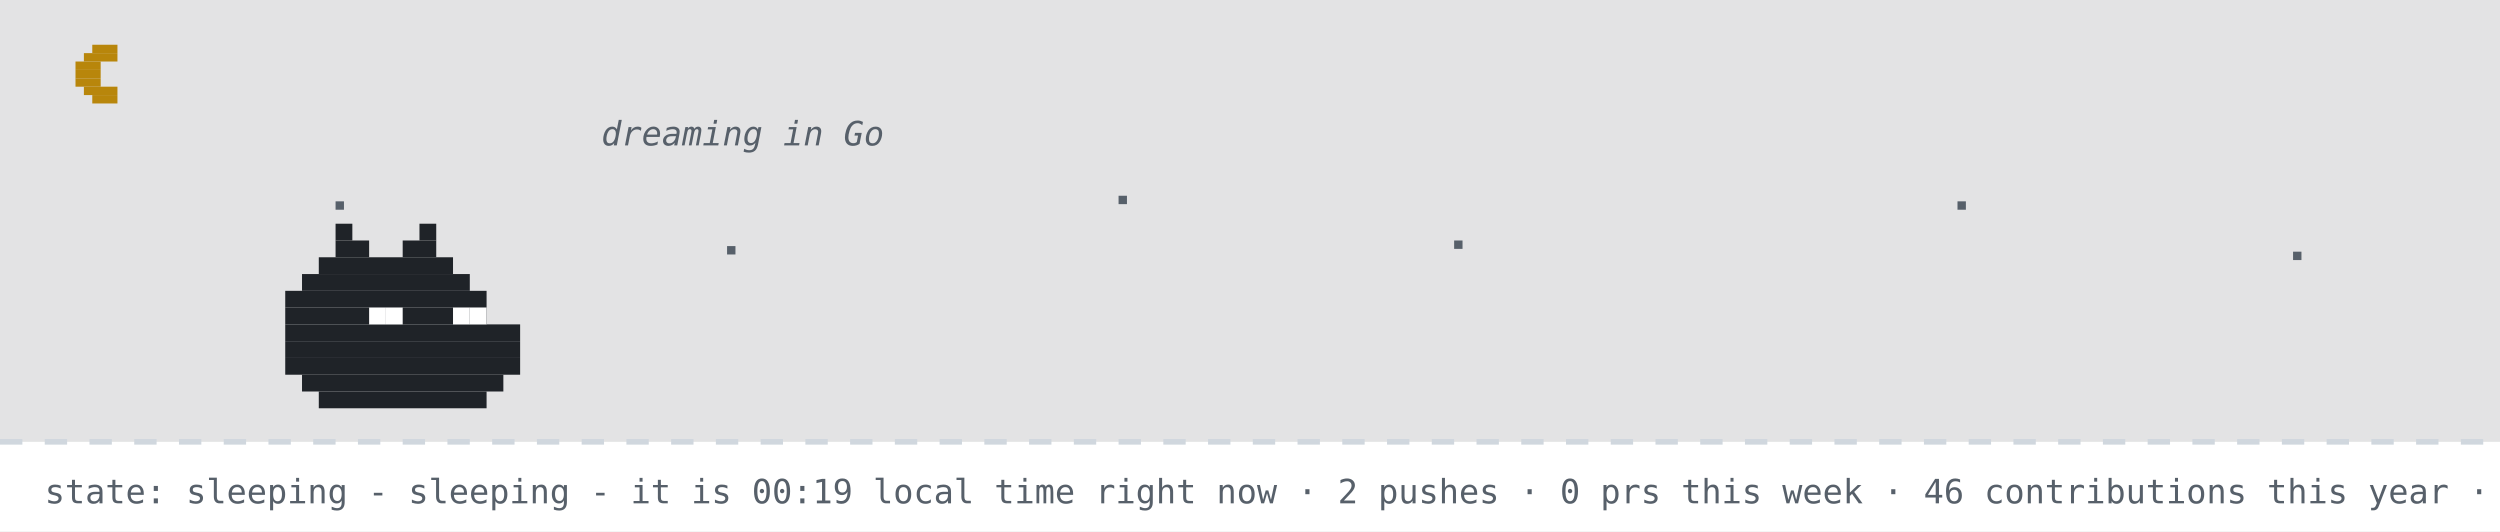
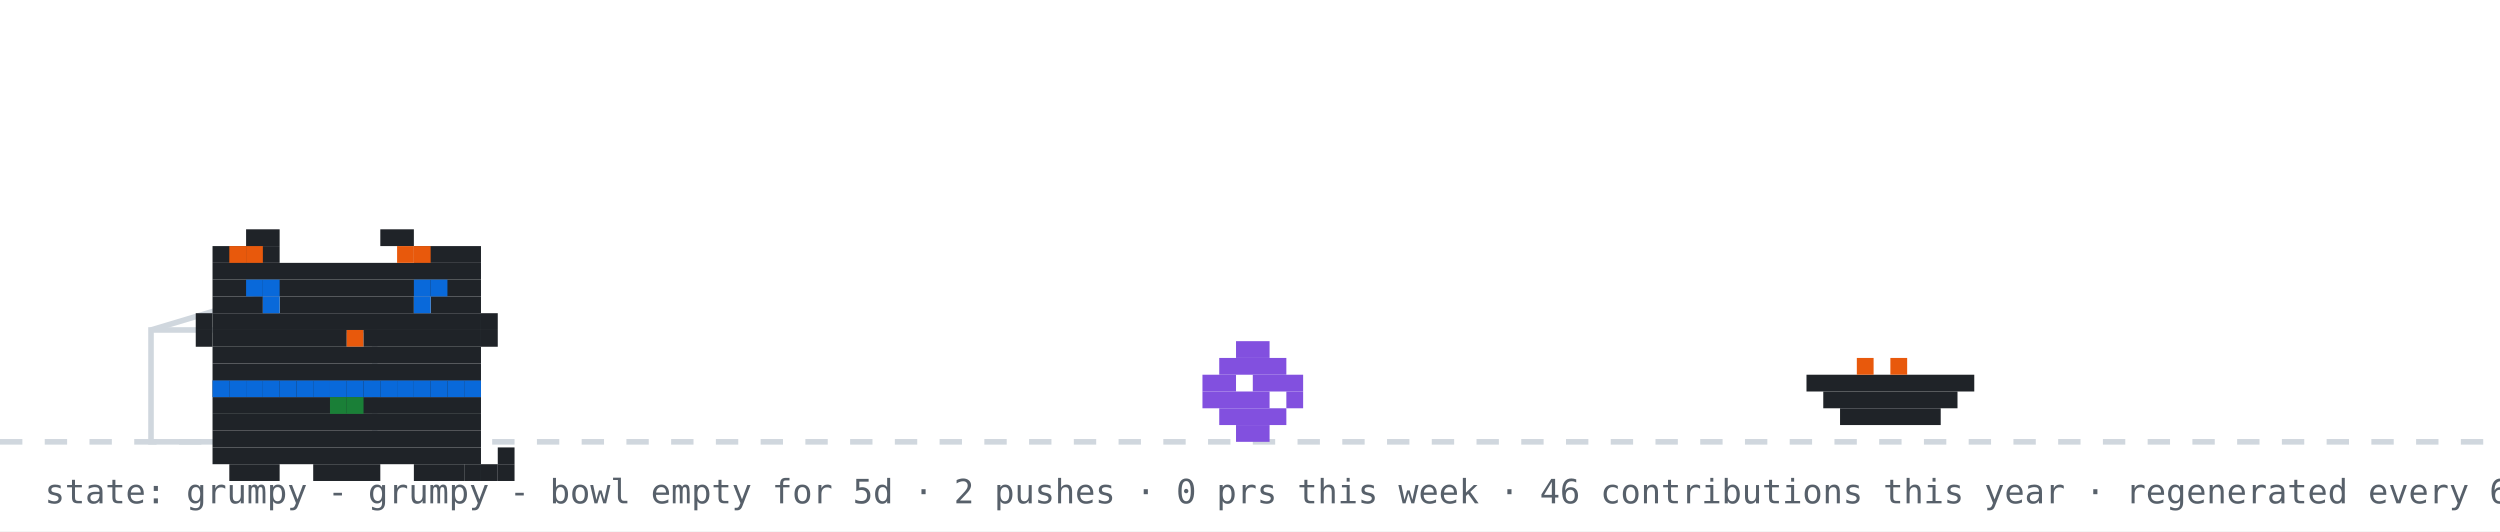
- <svg xmlns="http://www.w3.org/2000/svg" width="894" height="190" viewBox="0 0 894 190" role="img" aria-label="github pet: sleeping">
+ <svg xmlns="http://www.w3.org/2000/svg" width="894" height="190" viewBox="0 0 894 190" role="img" aria-label="github pet: grumpy">
  <rect width="894" height="190" fill="#ffffff" />
-   <rect width="894" height="158" fill="#0d1117" opacity="0.12" />
-   <rect x="33" y="16" width="9" height="3" fill="#b8860b" />
-   <rect x="30" y="19" width="12" height="3" fill="#b8860b" />
-   <rect x="27" y="22" width="9" height="3" fill="#b8860b" />
-   <rect x="27" y="25" width="9" height="3" fill="#b8860b" />
-   <rect x="27" y="28" width="9" height="3" fill="#b8860b" />
-   <rect x="30" y="31" width="12" height="3" fill="#b8860b" />
-   <rect x="33" y="34" width="9" height="3" fill="#b8860b" />
-   <rect x="120" y="72" width="3" height="3" fill="#57606a">
-     <animate attributeName="opacity" values="1;0.2;1" dur="2.2s" begin="0s" repeatCount="indefinite" />
-   </rect>
-   <rect x="260" y="88" width="3" height="3" fill="#57606a">
-     <animate attributeName="opacity" values="1;0.2;1" dur="2.2s" begin="0.7s" repeatCount="indefinite" />
-   </rect>
-   <rect x="400" y="70" width="3" height="3" fill="#57606a">
-     <animate attributeName="opacity" values="1;0.2;1" dur="2.2s" begin="1.3s" repeatCount="indefinite" />
-   </rect>
-   <rect x="520" y="86" width="3" height="3" fill="#57606a">
-     <animate attributeName="opacity" values="1;0.2;1" dur="2.2s" begin="0.4s" repeatCount="indefinite" />
-   </rect>
-   <rect x="700" y="72" width="3" height="3" fill="#57606a">
-     <animate attributeName="opacity" values="1;0.2;1" dur="2.2s" begin="1.7s" repeatCount="indefinite" />
-   </rect>
-   <rect x="820" y="90" width="3" height="3" fill="#57606a">
-     <animate attributeName="opacity" values="1;0.2;1" dur="2.2s" begin="1s" repeatCount="indefinite" />
-   </rect>
  <line x1="0" y1="158" x2="894" y2="158" stroke="#d0d7de" stroke-width="2" stroke-dasharray="8 8" />
-   <rect x="120" y="80" width="6" height="6" fill="#1f2328" />
-   <rect x="150" y="80" width="6" height="6" fill="#1f2328" />
-   <rect x="120" y="86" width="12" height="6" fill="#1f2328" />
-   <rect x="144" y="86" width="12" height="6" fill="#1f2328" />
-   <rect x="114" y="92" width="48" height="6" fill="#1f2328" />
-   <rect x="108" y="98" width="60" height="6" fill="#1f2328" />
-   <rect x="102" y="104" width="72" height="6" fill="#1f2328" />
-   <rect x="102" y="110" width="72" height="6" fill="#1f2328" />
-   <rect x="102" y="116" width="84" height="6" fill="#1f2328" />
-   <rect x="102" y="122" width="84" height="6" fill="#1f2328" />
-   <rect x="102" y="128" width="84" height="6" fill="#1f2328" />
-   <rect x="108" y="134" width="72" height="6" fill="#1f2328" />
-   <rect x="114" y="140" width="60" height="6" fill="#1f2328" />
-   <rect x="132" y="110" width="6" height="6" fill="#ffffff" />
-   <rect x="138" y="110" width="6" height="6" fill="#ffffff" />
-   <rect x="162" y="110" width="6" height="6" fill="#ffffff" />
-   <rect x="168" y="110" width="6" height="6" fill="#ffffff" />
-   <text x="170" y="80" font-family="monospace" font-size="12" fill="#0969da" opacity="0">z<animateTransform attributeName="transform" type="translate" values="0 0;8 -26" dur="3s" begin="0s" repeatCount="indefinite" />
-     <animate attributeName="opacity" values="0;1;1;0" keyTimes="0;0.25;0.75;1" dur="3s" begin="0s" repeatCount="indefinite" />
-   </text>
-   <text x="184" y="80" font-family="monospace" font-size="15" fill="#0969da" opacity="0">z<animateTransform attributeName="transform" type="translate" values="0 0;8 -26" dur="3s" begin="1s" repeatCount="indefinite" />
-     <animate attributeName="opacity" values="0;1;1;0" keyTimes="0;0.25;0.75;1" dur="3s" begin="1s" repeatCount="indefinite" />
-   </text>
-   <text x="200" y="80" font-family="monospace" font-size="18" fill="#0969da" opacity="0">z<animateTransform attributeName="transform" type="translate" values="0 0;8 -26" dur="3s" begin="2s" repeatCount="indefinite" />
-     <animate attributeName="opacity" values="0;1;1;0" keyTimes="0;0.25;0.75;1" dur="3s" begin="2s" repeatCount="indefinite" />
-   </text>
-   <text x="215" y="52" font-family="monospace" font-style="italic" font-size="12" fill="#57606a">dreaming in Go</text>
-   <text x="16" y="180" font-family="monospace" font-size="12" fill="#57606a">state: sleeping - sleeping - it is 00:19 local time right now · 2 pushes · 0 prs this week · 46 contributions this year · regenerated every 6h · github-pet by prsdx</text>
+   <rect x="54" y="118" width="80" height="40" fill="none" stroke="#d0d7de" stroke-width="2" />
+   <line x1="54" y1="118" x2="94" y2="106" stroke="#d0d7de" stroke-width="2" />
+   <g transform="translate(430,0)">
+     <g>
+       <animateTransform attributeName="transform" type="translate" values="0 0;0 0;52 -10;52 0;52 0;0 0" keyTimes="0;0.660;0.690;0.780;0.860;1" dur="32s" begin="0s" repeatCount="indefinite" />
+       <rect x="12" y="122" width="12" height="6" fill="#8250df" />
+       <rect x="6" y="128" width="24" height="6" fill="#8250df" />
+       <rect x="0" y="134" width="12" height="6" fill="#8250df" />
+       <rect x="18" y="134" width="18" height="6" fill="#8250df" />
+       <rect x="0" y="140" width="24" height="6" fill="#8250df" />
+       <rect x="30" y="140" width="6" height="6" fill="#8250df" />
+       <rect x="6" y="146" width="24" height="6" fill="#8250df" />
+       <rect x="12" y="152" width="12" height="6" fill="#8250df" />
+     </g>
+   </g>
+   <rect x="646" y="134" width="60" height="6" fill="#1f2328" />
+   <rect x="652" y="140" width="48" height="6" fill="#1f2328" />
+   <rect x="658" y="146" width="36" height="6" fill="#1f2328" />
+   <rect x="664" y="128" width="6" height="6" fill="#e8590c" />
+   <rect x="676" y="128" width="6" height="6" fill="#e8590c" />
+   <g transform="translate(64,14)">
+     <rect x="12" y="122" width="96" height="6" fill="#1f2328" />
+     <rect x="12" y="128" width="96" height="6" fill="#1f2328" />
+     <rect x="12" y="134" width="96" height="6" fill="#1f2328" />
+     <rect x="12" y="140" width="96" height="6" fill="#1f2328" />
+     <rect x="12" y="146" width="96" height="6" fill="#1f2328" />
+     <rect x="18" y="152" width="18" height="6" fill="#1f2328" />
+     <rect x="48" y="152" width="24" height="6" fill="#1f2328" />
+     <rect x="84" y="152" width="18" height="6" fill="#1f2328" />
+     <rect x="12" y="122" width="6" height="6" fill="#0969da" />
+     <rect x="18" y="122" width="6" height="6" fill="#0969da" />
+     <rect x="24" y="122" width="6" height="6" fill="#0969da" />
+     <rect x="30" y="122" width="6" height="6" fill="#0969da" />
+     <rect x="36" y="122" width="6" height="6" fill="#0969da" />
+     <rect x="42" y="122" width="6" height="6" fill="#0969da" />
+     <rect x="48" y="122" width="6" height="6" fill="#0969da" />
+     <rect x="54" y="122" width="6" height="6" fill="#0969da" />
+     <rect x="60" y="122" width="6" height="6" fill="#0969da" />
+     <rect x="66" y="122" width="6" height="6" fill="#0969da" />
+     <rect x="72" y="122" width="6" height="6" fill="#0969da" />
+     <rect x="78" y="122" width="6" height="6" fill="#0969da" />
+     <rect x="84" y="122" width="6" height="6" fill="#0969da" />
+     <rect x="90" y="122" width="6" height="6" fill="#0969da" />
+     <rect x="96" y="122" width="6" height="6" fill="#0969da" />
+     <rect x="102" y="122" width="6" height="6" fill="#0969da" />
+     <rect x="54" y="128" width="6" height="6" fill="#1a7f37" />
+     <rect x="60" y="128" width="6" height="6" fill="#1a7f37" />
+     <g>
+       <animate attributeName="opacity" values="1;0;1" keyTimes="0;0.5;1" calcMode="discrete" dur="3.2s" repeatCount="indefinite" />
+       <rect x="102" y="152" width="6" height="6" fill="#1f2328" />
+       <rect x="108" y="152" width="6" height="6" fill="#1f2328" />
+       <rect x="114" y="152" width="6" height="6" fill="#1f2328" />
+       <rect x="114" y="146" width="6" height="6" fill="#1f2328" />
+     </g>
+     <g opacity="0">
+       <animate attributeName="opacity" values="0;1;0" keyTimes="0;0.5;1" calcMode="discrete" dur="3.2s" repeatCount="indefinite" />
+       <rect x="114" y="152" width="6" height="6" fill="#1f2328" />
+       <rect x="114" y="146" width="6" height="6" fill="#1f2328" />
+       <rect x="114" y="140" width="6" height="6" fill="#1f2328" />
+       <rect x="108" y="140" width="6" height="6" fill="#1f2328" />
+     </g>
+     <g>
+       <rect x="24" y="68" width="12" height="6" fill="#1f2328" />
+       <rect x="72" y="68" width="12" height="6" fill="#1f2328" />
+       <rect x="12" y="74" width="24" height="6" fill="#1f2328" />
+       <rect x="84" y="74" width="24" height="6" fill="#1f2328" />
+       <rect x="12" y="80" width="96" height="6" fill="#1f2328" />
+       <rect x="12" y="86" width="96" height="6" fill="#1f2328" />
+       <rect x="12" y="92" width="18" height="6" fill="#1f2328" />
+       <rect x="36" y="92" width="48" height="6" fill="#1f2328" />
+       <rect x="90" y="92" width="18" height="6" fill="#1f2328" />
+       <rect x="12" y="98" width="96" height="6" fill="#1f2328" />
+       <rect x="12" y="104" width="48" height="6" fill="#1f2328" />
+       <rect x="60" y="104" width="6" height="6" fill="#e8590c" />
+       <rect x="66" y="104" width="42" height="6" fill="#1f2328" />
+       <rect x="12" y="110" width="96" height="6" fill="#1f2328" />
+       <rect x="12" y="116" width="96" height="6" fill="#1f2328" />
+       <rect x="18" y="74" width="6" height="6" fill="#e8590c" />
+       <rect x="24" y="74" width="6" height="6" fill="#e8590c" />
+       <rect x="78" y="74" width="6" height="6" fill="#e8590c" />
+       <rect x="84" y="74" width="6" height="6" fill="#e8590c" />
+       <rect x="6" y="98" width="6" height="6" fill="#1f2328" />
+       <rect x="6" y="104" width="6" height="6" fill="#1f2328" />
+       <rect x="108" y="98" width="6" height="6" fill="#1f2328" />
+       <rect x="108" y="104" width="6" height="6" fill="#1f2328" />
+       <g>
+         <animate attributeName="opacity" values="1;0;1" keyTimes="0;0.96;1" calcMode="discrete" dur="4.2s" repeatCount="indefinite" />
+         <rect x="30" y="92" width="6" height="6" fill="#0969da" />
+         <rect x="84" y="92" width="6" height="6" fill="#0969da" />
+       </g>
+       <g opacity="0">
+         <animate attributeName="opacity" values="0;1;0" keyTimes="0;0.96;1" calcMode="discrete" dur="4.2s" repeatCount="indefinite" />
+         <rect x="30" y="92" width="6" height="6" fill="#ffffff" />
+         <rect x="84" y="92" width="6" height="6" fill="#ffffff" />
+       </g>
+       <rect x="24" y="86" width="6" height="6" fill="#0969da" />
+       <rect x="30" y="86" width="6" height="6" fill="#0969da" />
+       <rect x="84" y="86" width="6" height="6" fill="#0969da" />
+       <rect x="90" y="86" width="6" height="6" fill="#0969da" />
+     </g>
+   </g>
+   <g opacity="0">
+     <animate attributeName="opacity" values="0;0;1;1;0;0" keyTimes="0;0.07;0.14;0.85;0.96;1" dur="7s" repeatCount="1" fill="freeze" />
+     <rect x="60" y="12" width="380" height="46" rx="10" fill="#d0d7de" />
+     <polygon points="110,58 130,58 118,74" fill="#d0d7de" />
+     <text x="76" y="31" font-family="monospace" font-size="13" fill="#1f2328">good morning! welcome to kyrylo's corner</text>
+     <text x="76" y="48" font-family="monospace" font-size="12" fill="#57606a">scroll down for projects + contact</text>
+     <polygon points="230,66 246,66 238,78" fill="#0969da">
+       <animateTransform attributeName="transform" type="translate" values="0 0;0 6;0 0" dur="0.8s" repeatCount="indefinite" />
+     </polygon>
+   </g>
+   <g opacity="0">
+     <animate attributeName="opacity" values="0;0;1;1;0;0" keyTimes="0;0.000;0.040;0.267;0.307;1" dur="18s" begin="5s" repeatCount="indefinite" />
+     <rect x="711.6" y="14" width="166.4" height="30" rx="9" fill="#d0d7de" />
+     <polygon points="737.6,44 755.6,44 744.6,54" fill="#d0d7de" />
+     <text x="722.6" y="33" font-family="monospace" font-size="12" fill="#1f2328">hacking on lentitud</text>
+   </g>
+   <g opacity="0">
+     <animate attributeName="opacity" values="0;0;1;1;0;0" keyTimes="0;0.333;0.373;0.600;0.640;1" dur="18s" begin="5s" repeatCount="indefinite" />
+     <rect x="711.6" y="14" width="166.4" height="30" rx="9" fill="#d0d7de" />
+     <polygon points="737.6,44 755.6,44 744.6,54" fill="#d0d7de" />
+     <text x="722.6" y="33" font-family="monospace" font-size="12" fill="#1f2328">featured projects ↓</text>
+   </g>
+   <g opacity="0">
+     <animate attributeName="opacity" values="0;0;1;1;0;0" keyTimes="0;0.667;0.707;0.933;0.973;1" dur="18s" begin="5s" repeatCount="indefinite" />
+     <rect x="696.4" y="14" width="181.6" height="30" rx="9" fill="#d0d7de" />
+     <polygon points="722.4,44 740.4,44 729.4,54" fill="#d0d7de" />
+     <text x="707.4" y="33" font-family="monospace" font-size="12" fill="#1f2328">live stats + graphs ↓</text>
+   </g>
+   <text x="16" y="180" font-family="monospace" font-size="12" fill="#57606a">state: grumpy - grumpy - bowl empty for 5d · 2 pushes · 0 prs this week · 46 contributions this year · regenerated every 6h · github-pet by prsdx</text>
</svg>
